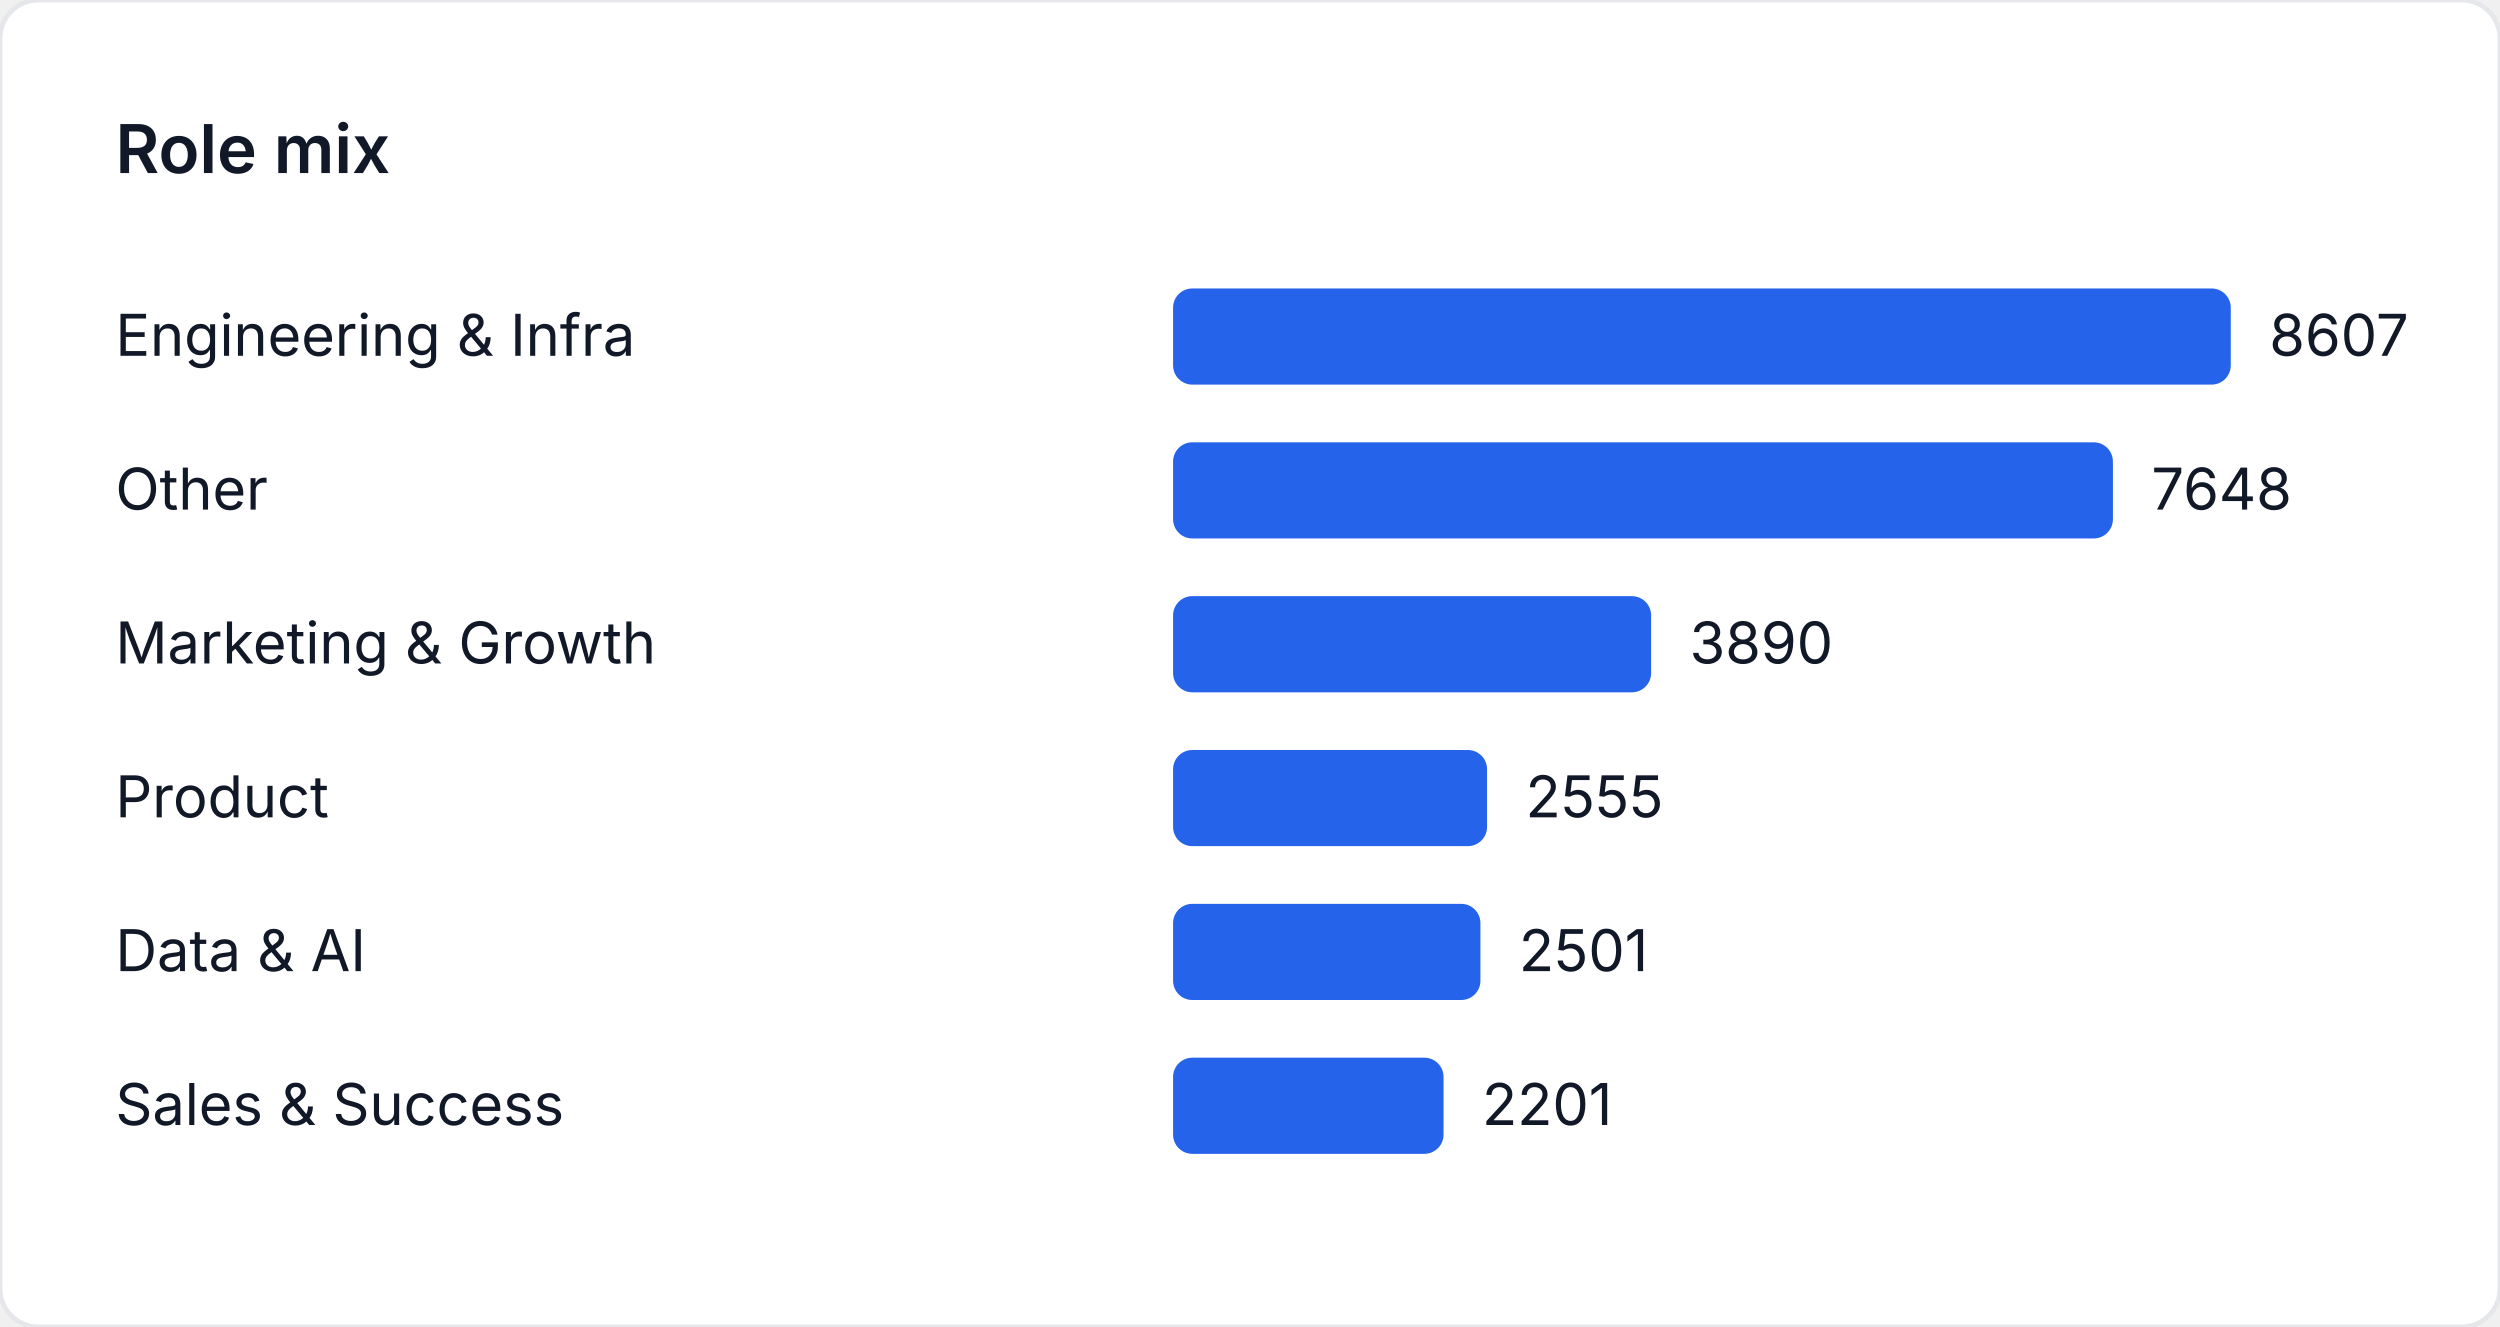
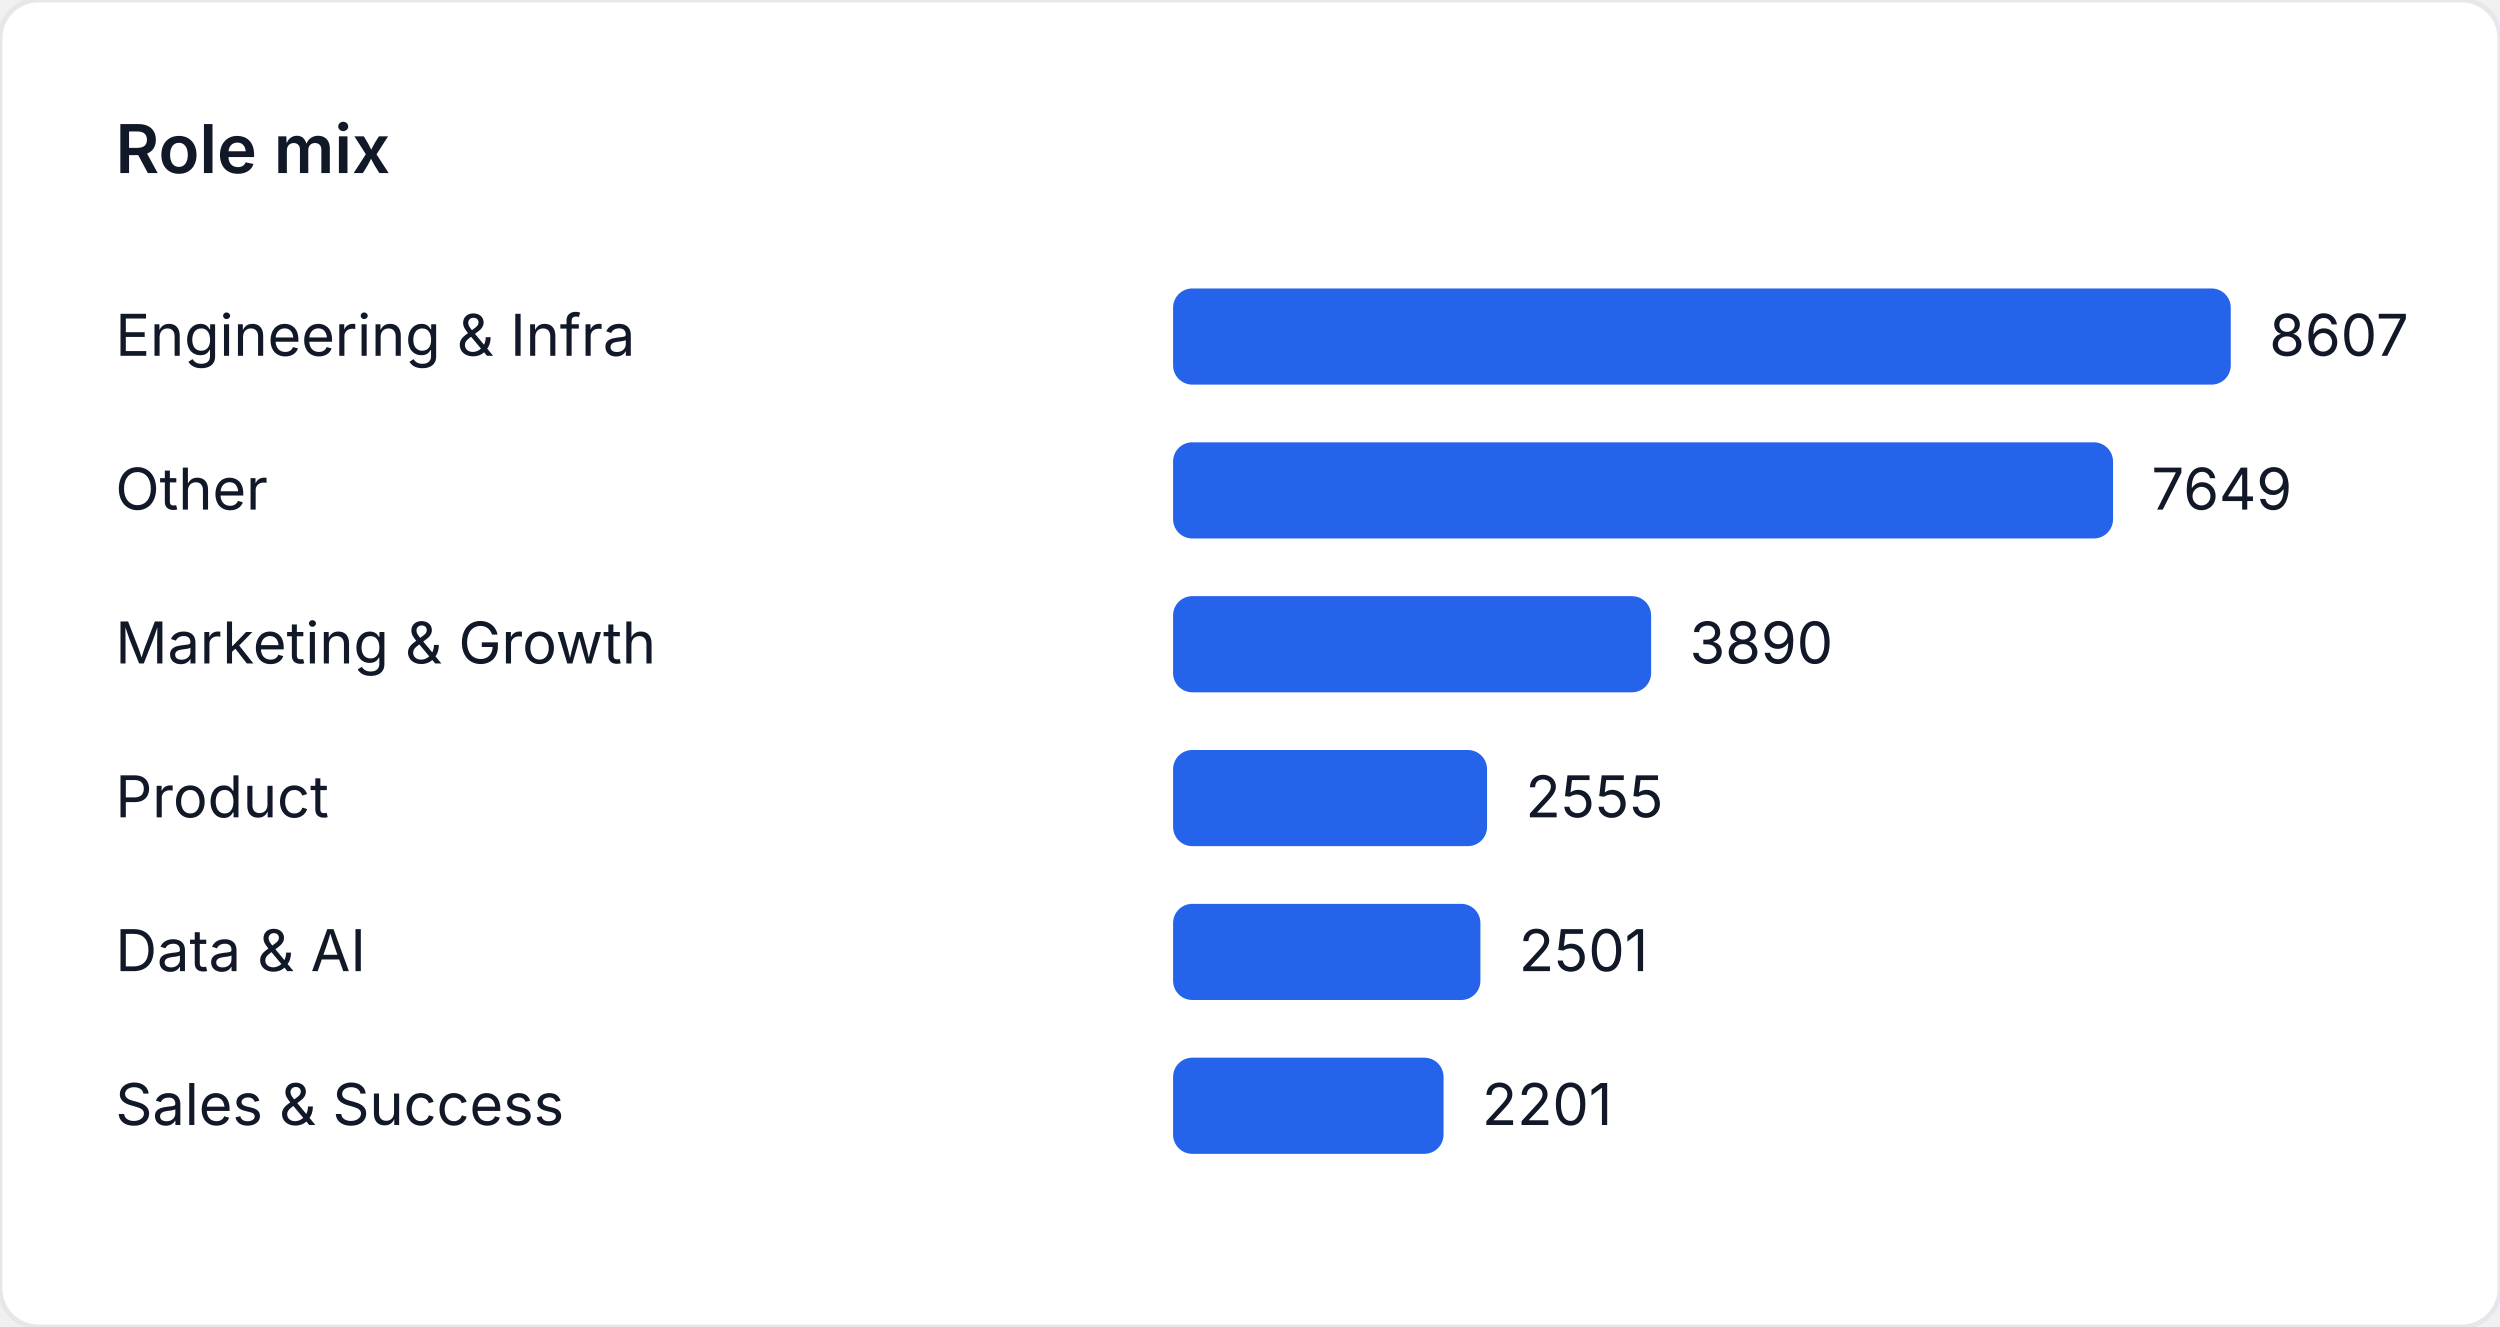
<svg xmlns="http://www.w3.org/2000/svg" width="520" height="276" viewBox="0 0 520 276" role="img" aria-label="Role mix">
  <style>
    text { font-family: "Inter", "Segoe UI", sans-serif; font-size: 12px; fill: #111827; }
    .title { font-size: 14px; font-weight: 600; }
  </style>
  <rect width="520" height="276" fill="#ffffff" rx="8" ry="8" stroke="#e5e7eb" />
  <text class="title" x="24" y="36">Role mix</text>
  <text x="24" y="74">Engineering &amp; Infra</text>
  <rect x="244" y="60" width="220" height="20" fill="#2563eb" rx="4" />
  <text x="472" y="74">8607</text>
  <text x="24" y="106">Other</text>
-   <rect x="244" y="92" width="195.487" height="20" fill="#2563eb" rx="4" />
-   <text x="447.487" y="106">7648</text>
+   <rect x="244" y="92" width="195.513" height="20" fill="#2563eb" rx="4" />
+   <text x="447.513" y="106">7649</text>
  <text x="24" y="138">Marketing &amp; Growth</text>
  <rect x="244" y="124" width="99.431" height="20" fill="#2563eb" rx="4" />
  <text x="351.431" y="138">3890</text>
  <text x="24" y="170">Product</text>
  <rect x="244" y="156" width="65.307" height="20" fill="#2563eb" rx="4" />
  <text x="317.307" y="170">2555</text>
  <text x="24" y="202">Data &amp; AI</text>
  <rect x="244" y="188" width="63.927" height="20" fill="#2563eb" rx="4" />
  <text x="315.927" y="202">2501</text>
  <text x="24" y="234">Sales &amp; Success</text>
  <rect x="244" y="220" width="56.259" height="20" fill="#2563eb" rx="4" />
  <text x="308.259" y="234">2201</text>
</svg>
